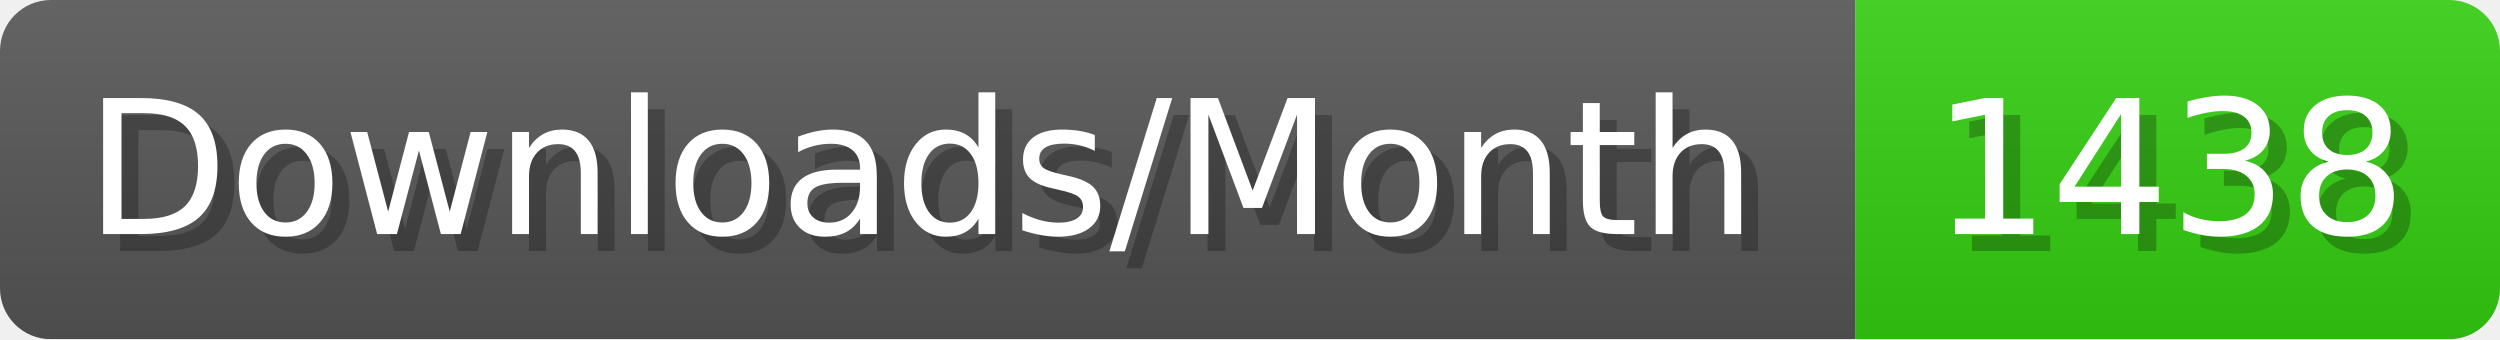
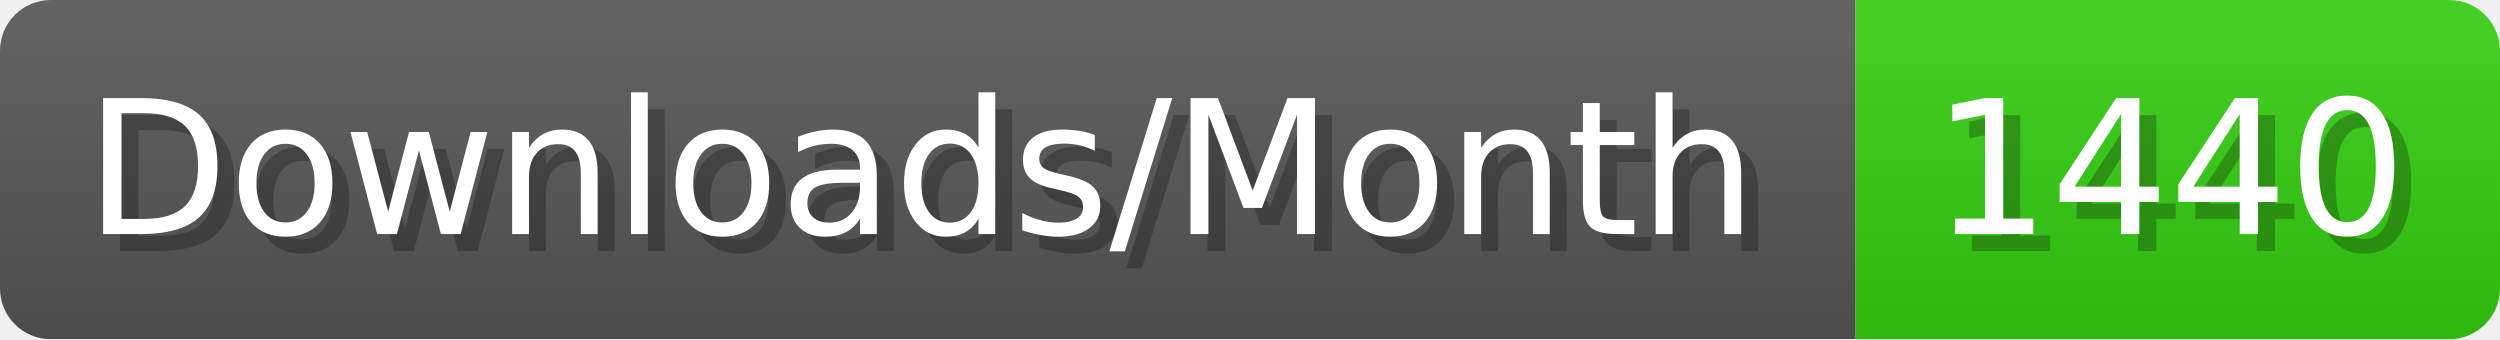
- <svg xmlns="http://www.w3.org/2000/svg" width="147.4" height="20" viewBox="0 0 1474 200" role="img" aria-label="Downloads/Month: 1438">
+ <svg xmlns="http://www.w3.org/2000/svg" width="147.4" height="20" viewBox="0 0 1474 200" role="img" aria-label="Downloads/Month: 1440">
  <linearGradient id="YlXUI" x2="0" y2="100%">
    <stop offset="0" stop-opacity=".1" stop-color="#EEE" />
    <stop offset="1" stop-opacity=".1" />
  </linearGradient>
  <mask id="JHhop">
    <rect width="1474" height="200" rx="30" fill="#FFF" />
  </mask>
  <g mask="url(#JHhop)">
    <rect width="1094" height="200" fill="#555" />
    <rect width="380" height="200" fill="#3C1" x="1094" />
    <rect width="1474" height="200" fill="url(#YlXUI)" />
  </g>
  <g aria-hidden="true" fill="#fff" text-anchor="start" font-family="Verdana,DejaVu Sans,sans-serif" font-size="110">
    <text x="60" y="148" textLength="994" fill="#000" opacity="0.25">Downloads/Month</text>
    <text x="50" y="138" textLength="994">Downloads/Month</text>
-     <text x="1149" y="148" textLength="280" fill="#000" opacity="0.25">1438</text>
-     <text x="1139" y="138" textLength="280">1438</text>
+     <text x="1149" y="148" textLength="280" fill="#000" opacity="0.25">1440</text>
+     <text x="1139" y="138" textLength="280">1440</text>
  </g>
</svg>
